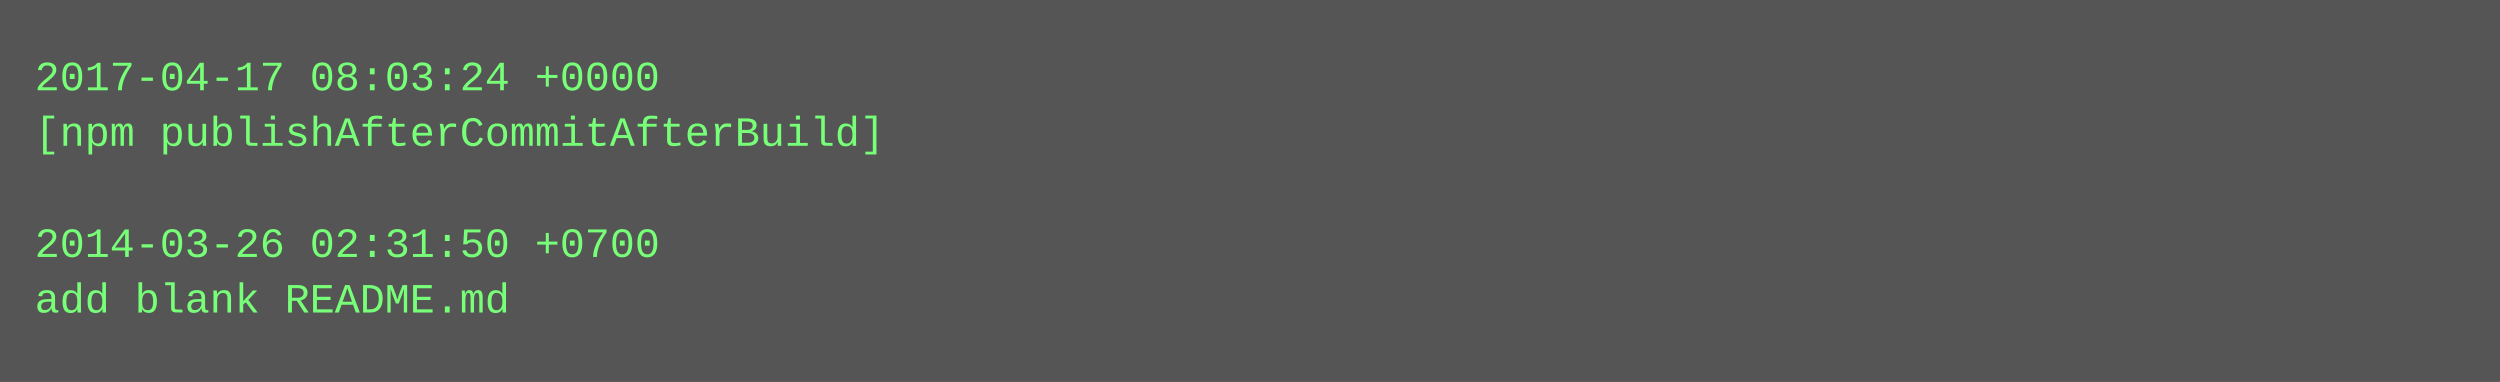
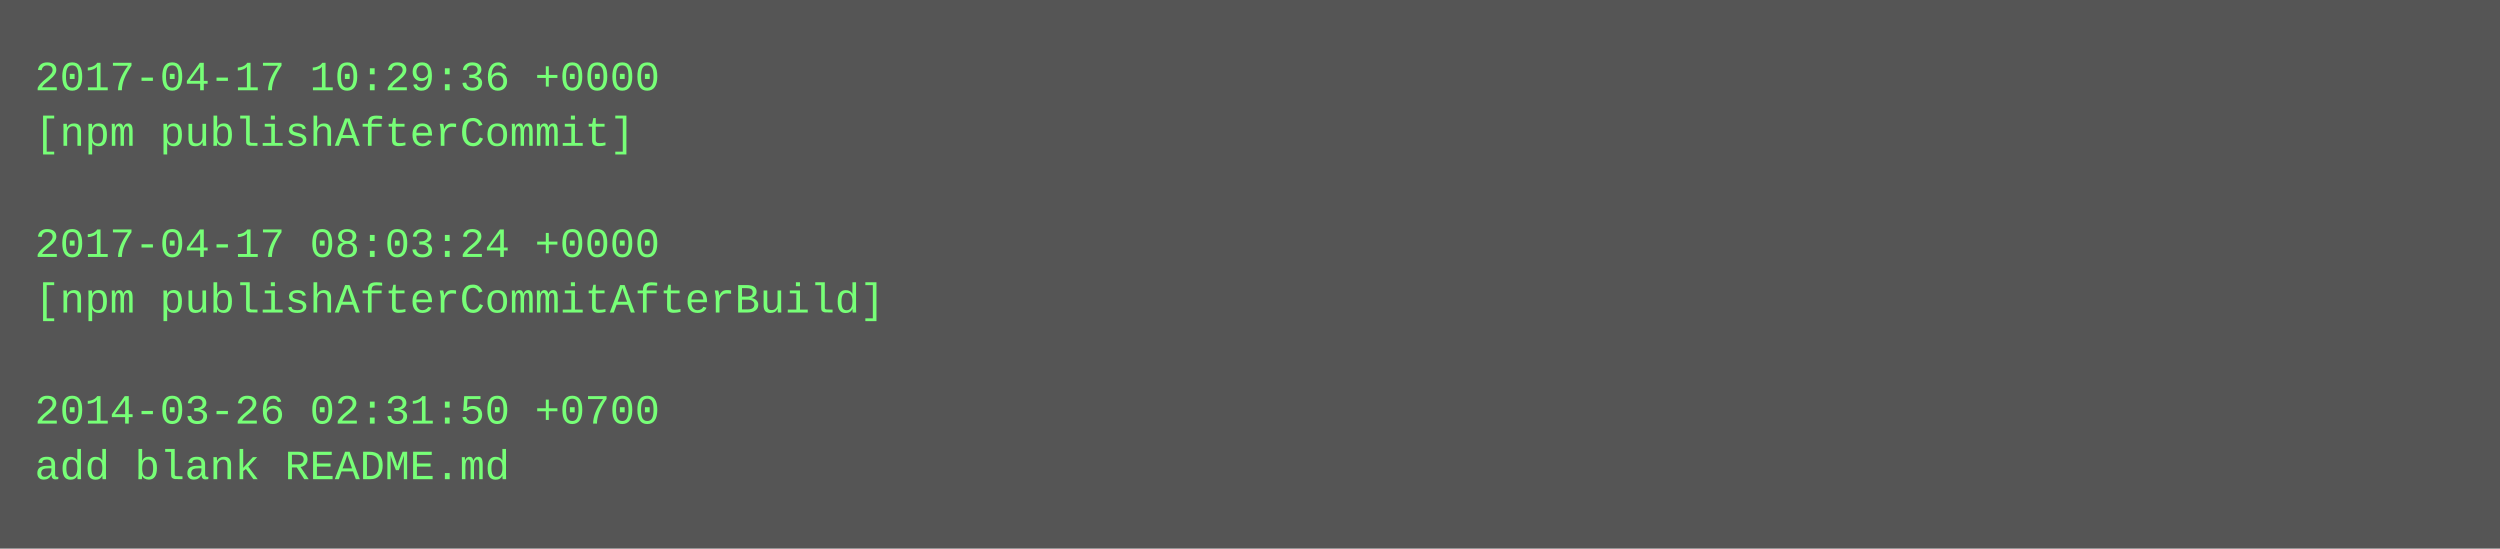
- <svg xmlns="http://www.w3.org/2000/svg" height="110" width="720">
-   <rect height="110" fill="#555" width="720" />
+ <svg xmlns="http://www.w3.org/2000/svg" height="158" width="720">
+   <rect height="158" fill="#555" width="720" />
  <text fill="#7f7" font-family="Courier New" font-size="12" xml:space="preserve">
-     <tspan x="10" y="26">2017-04-17 08:03:24 +0000</tspan>
-     <tspan x="10" y="42">[npm publishAfterCommitAfterBuild]</tspan>
+     <tspan x="10" y="26">2017-04-17 10:29:36 +0000</tspan>
+     <tspan x="10" y="42">[npm publishAfterCommit]</tspan>
    <tspan x="10" y="58" />
-     <tspan x="10" y="74">2014-03-26 02:31:50 +0700</tspan>
-     <tspan x="10" y="90">add blank README.md</tspan>
+     <tspan x="10" y="74">2017-04-17 08:03:24 +0000</tspan>
+     <tspan x="10" y="90">[npm publishAfterCommitAfterBuild]</tspan>
+     <tspan x="10" y="106" />
+     <tspan x="10" y="122">2014-03-26 02:31:50 +0700</tspan>
+     <tspan x="10" y="138">add blank README.md</tspan>
  </text>
</svg>
